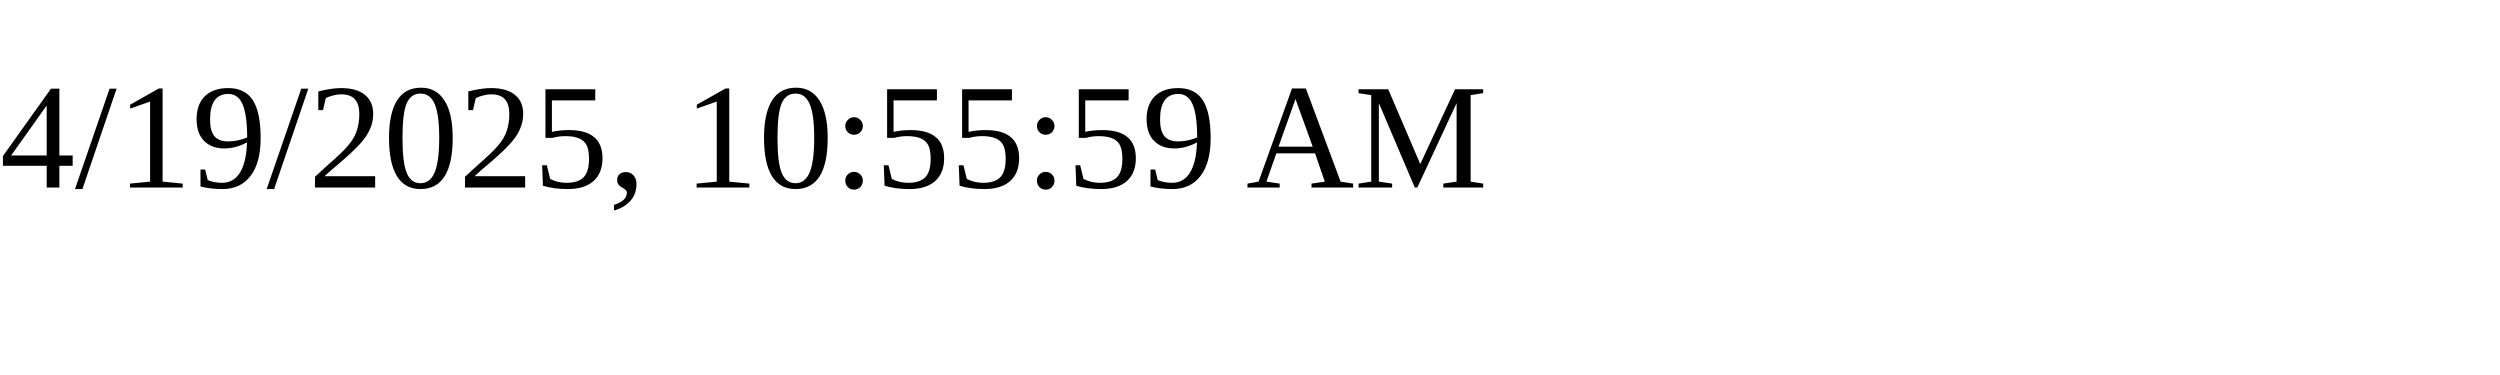
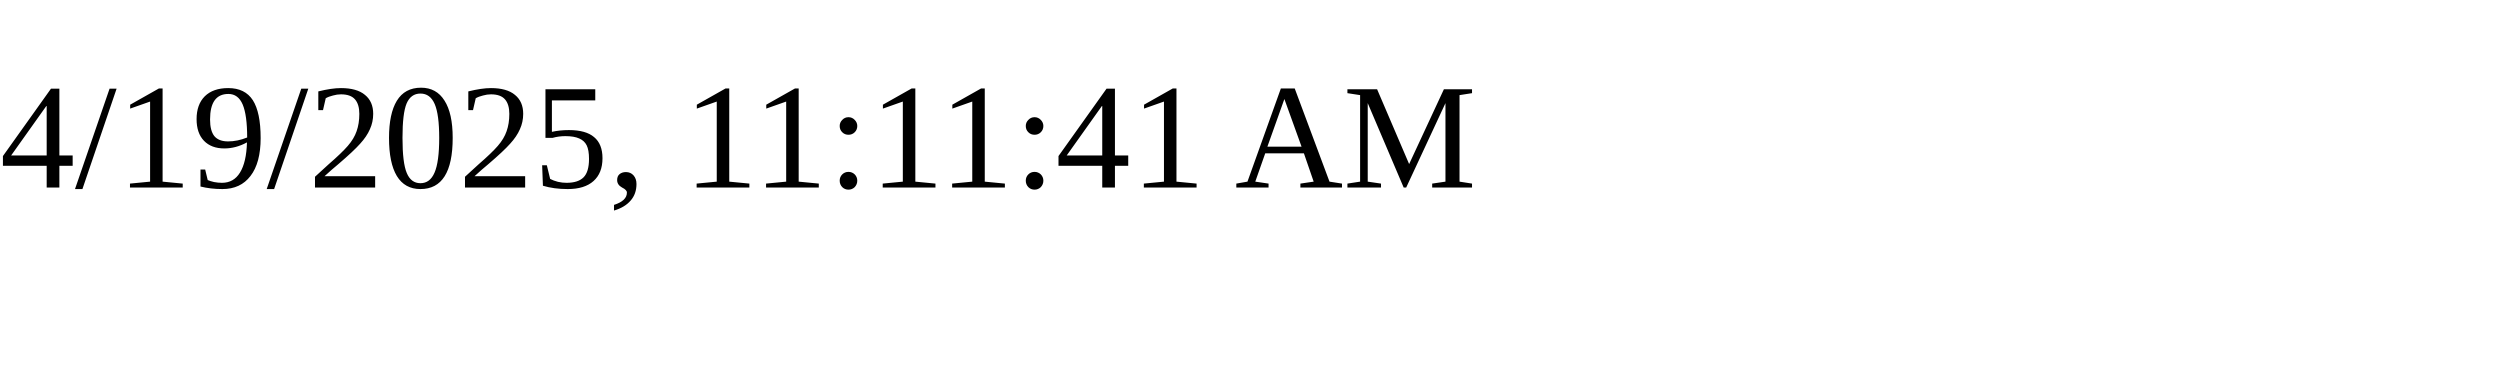
<svg xmlns="http://www.w3.org/2000/svg" height="30" width="200">
-   <text x="0" y="15">4/19/2025, 10:55:59 AM</text>
+   <text x="0" y="15">4/19/2025, 11:11:41 AM</text>
</svg>
